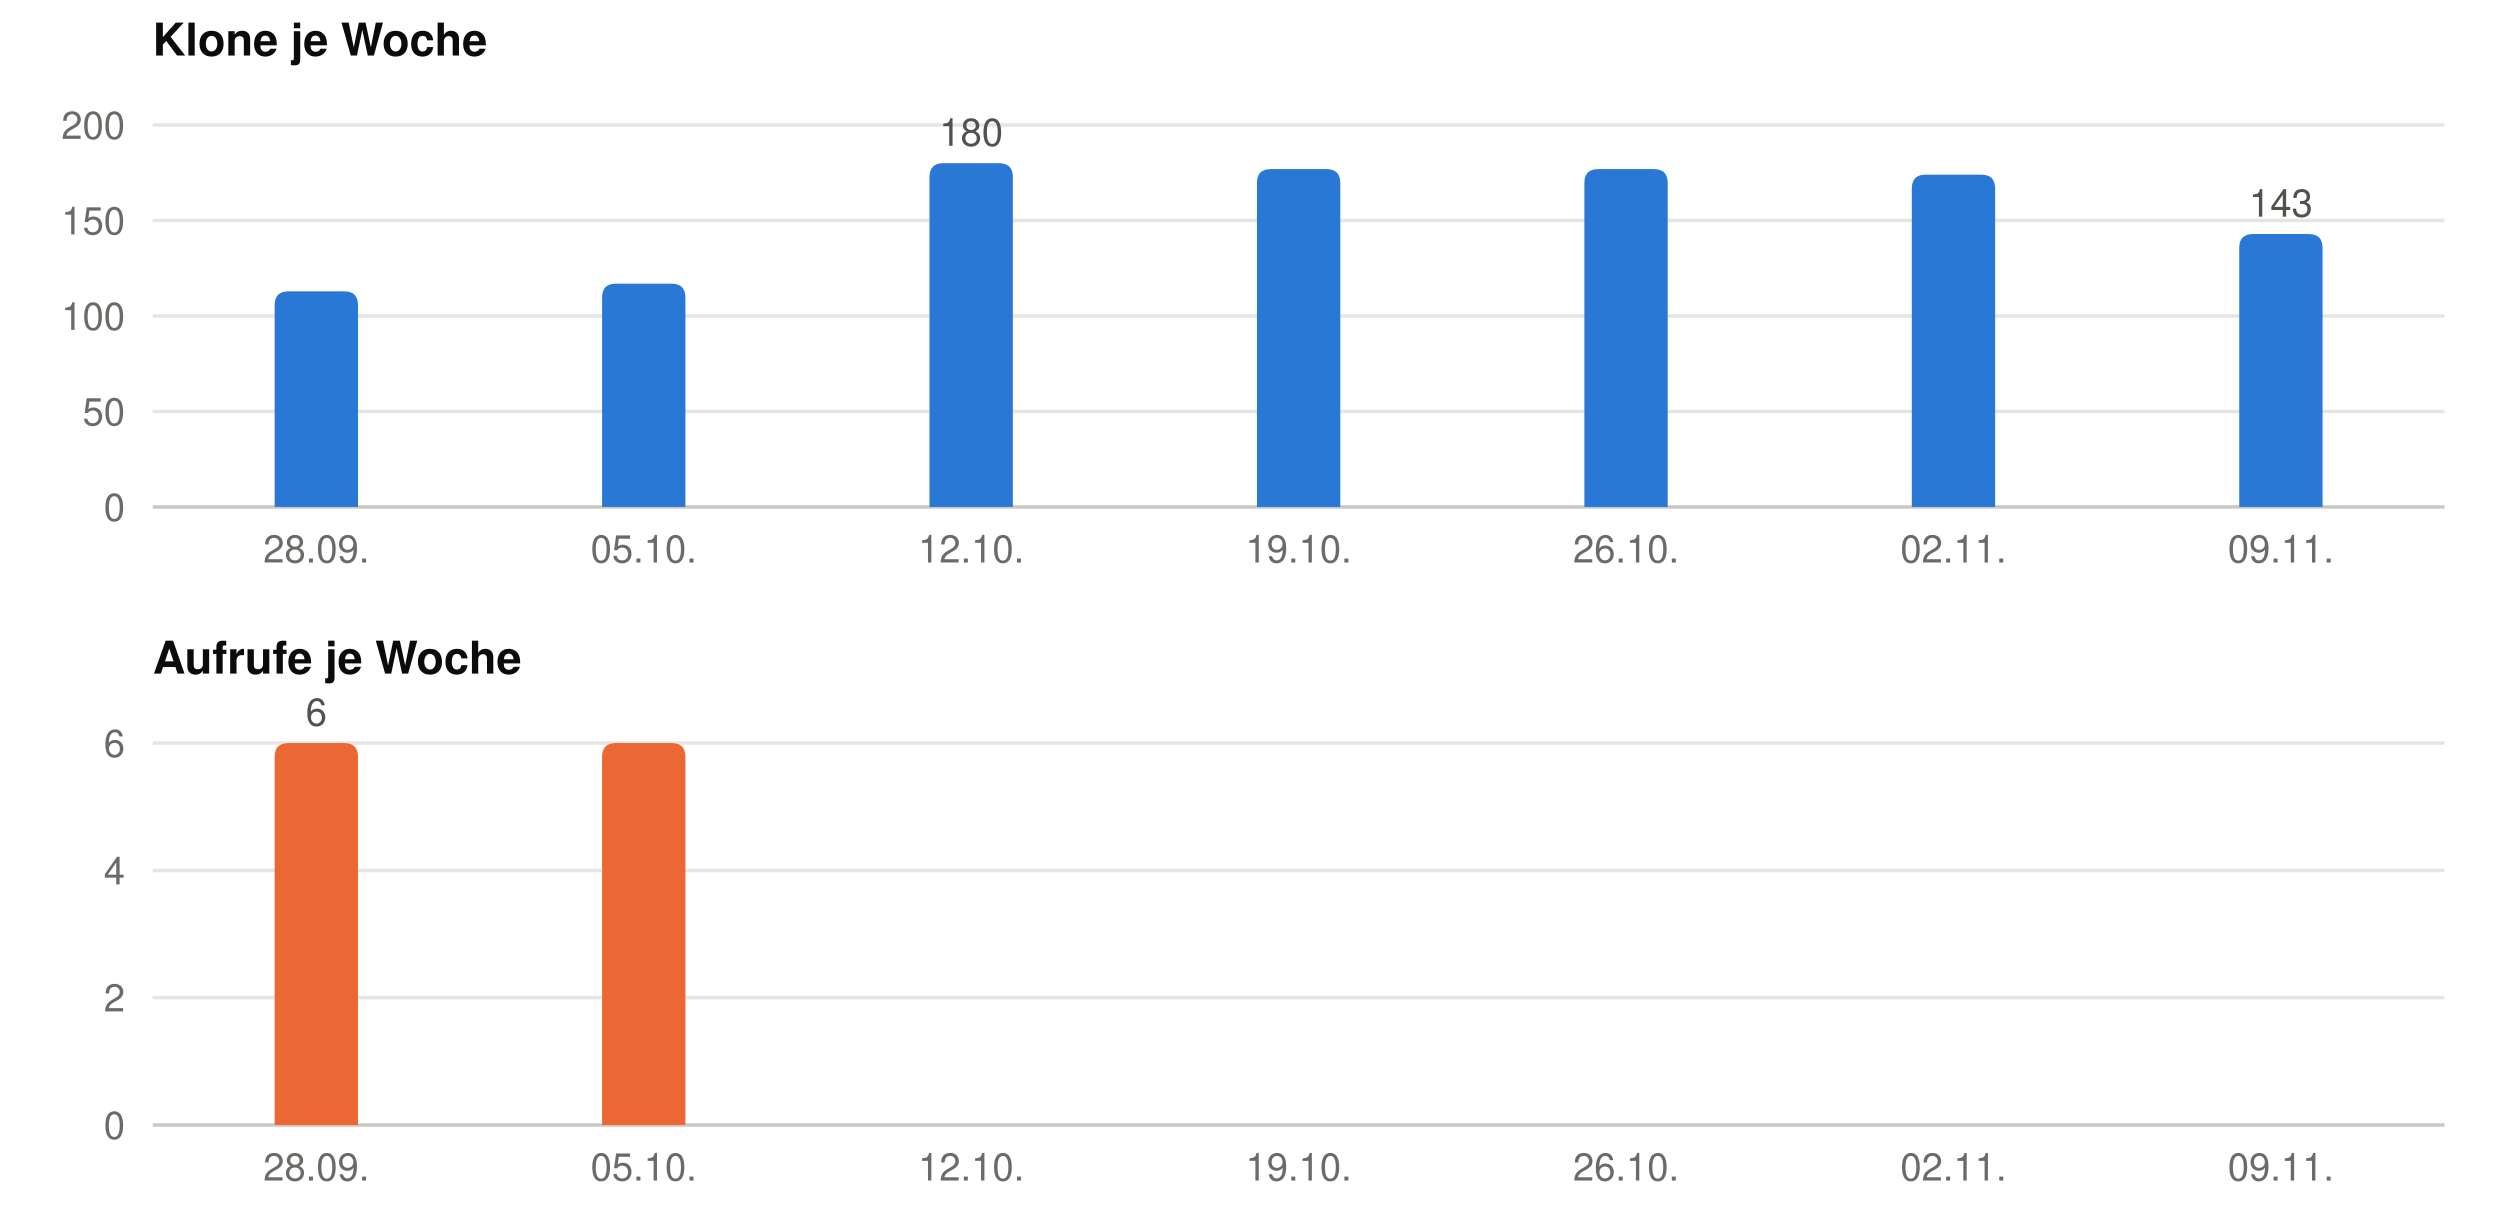
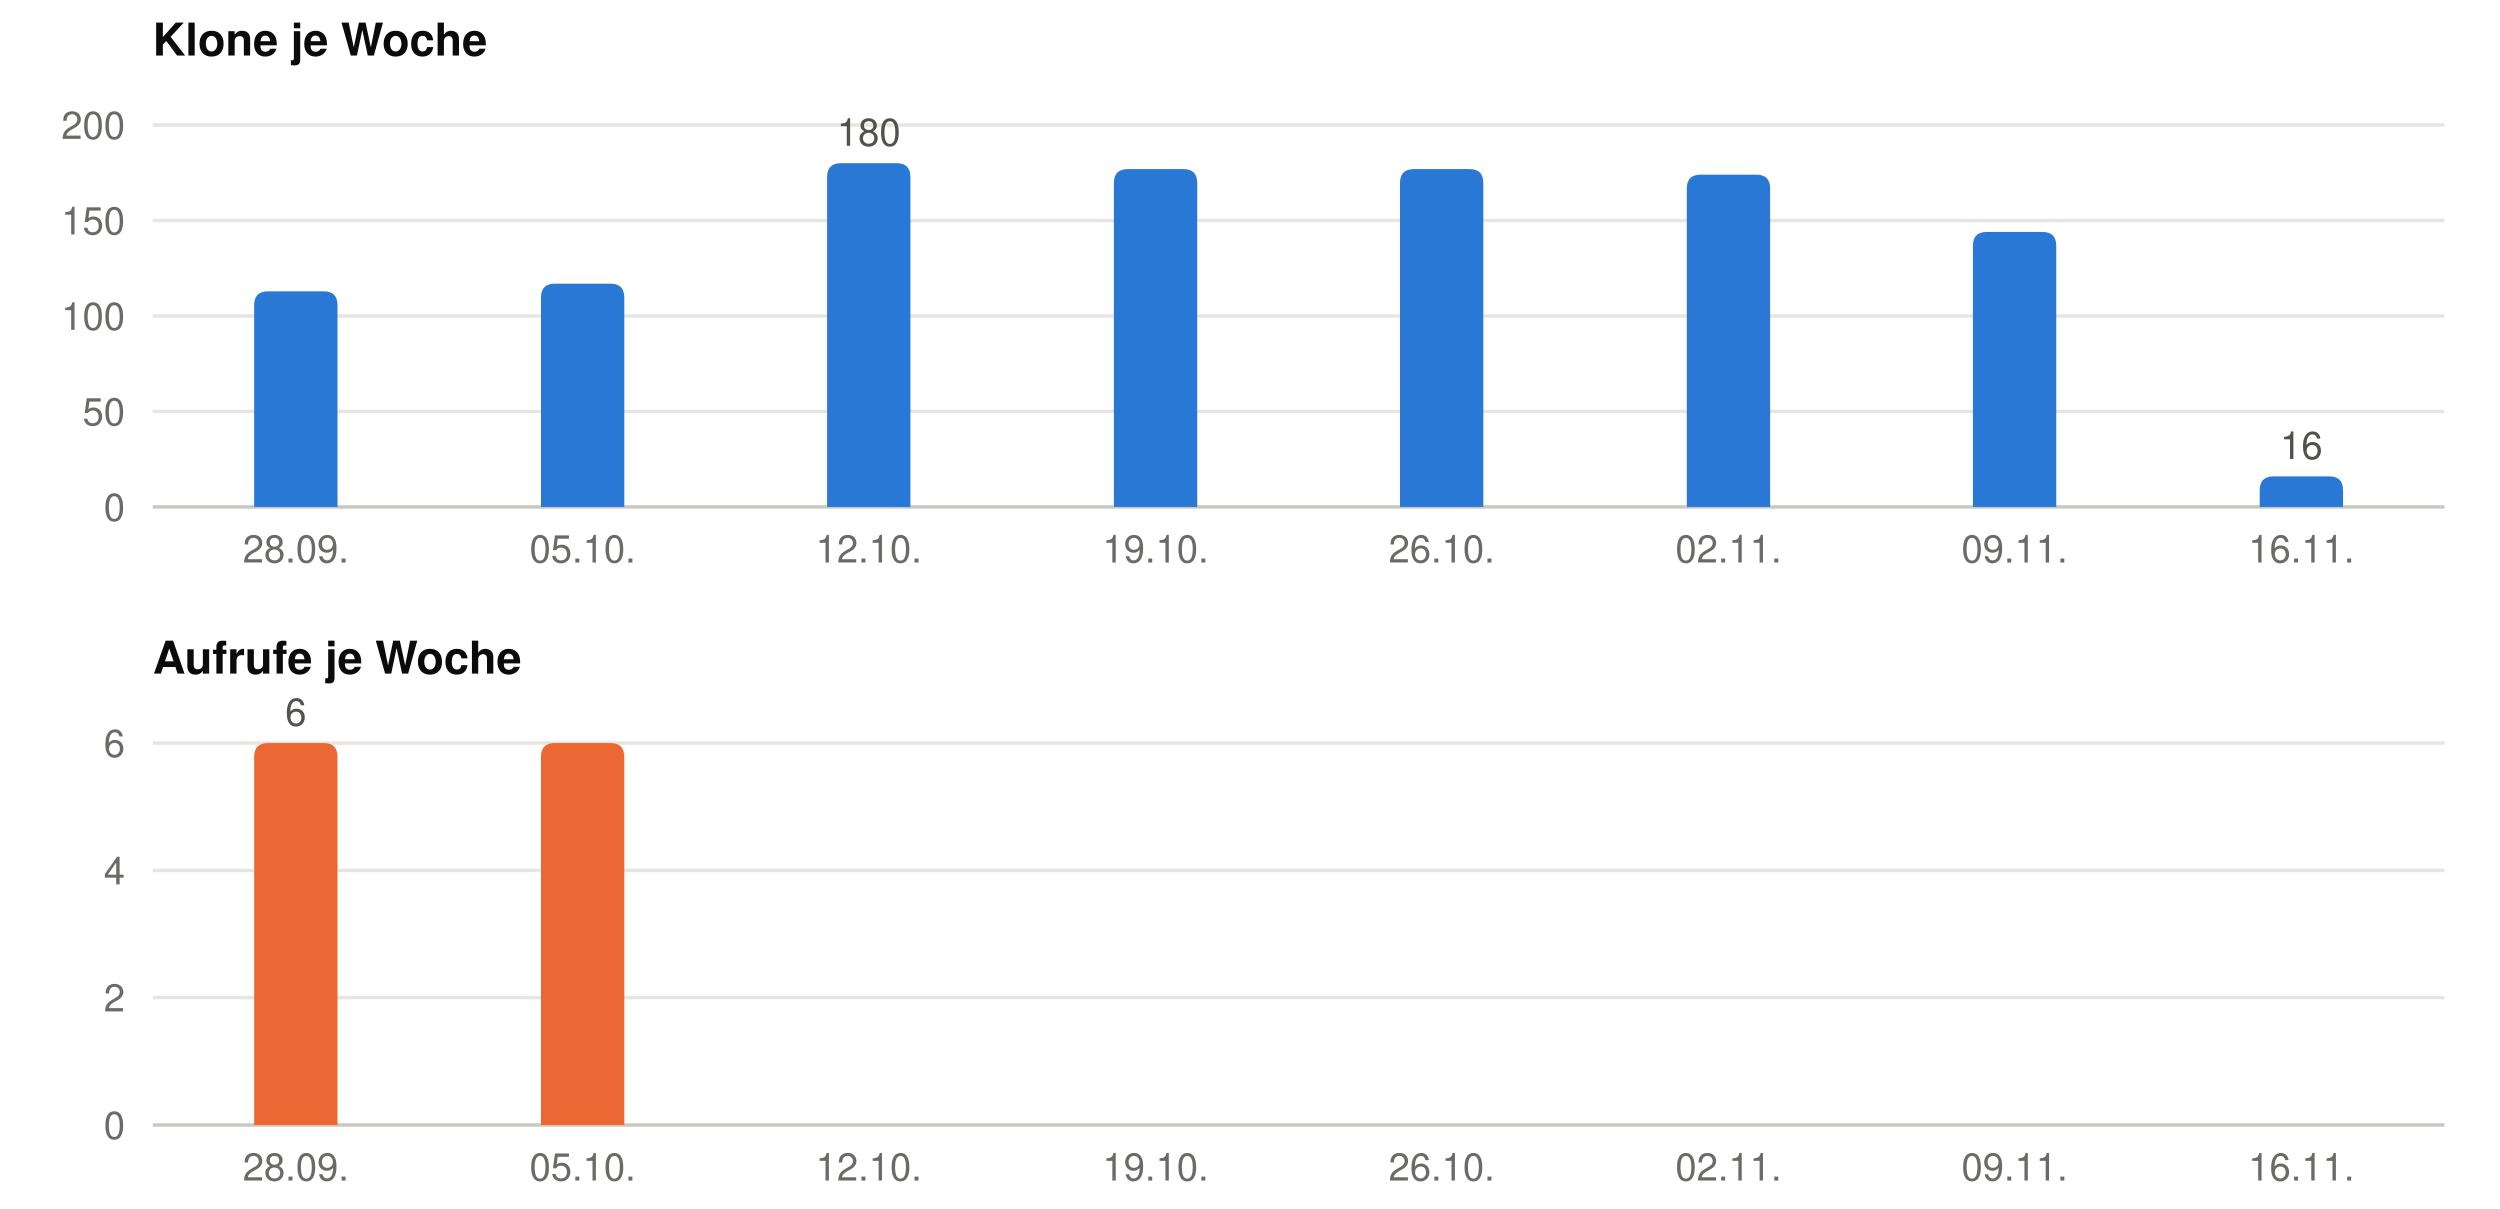
<svg xmlns="http://www.w3.org/2000/svg" width="720" height="348" viewBox="0 0 720 348" role="img" font-family="-apple-system, BlinkMacSystemFont, &quot;Segoe UI&quot;, Helvetica, Arial, sans-serif">
  <text x="44" y="16" font-size="13" font-weight="600" fill="#0b0b0b">Klone je Woche</text>
  <line x1="44" x2="704" y1="146.0" y2="146.0" stroke="#c9c8c3" stroke-width="1" />
  <text x="36" y="150.0" font-size="11" text-anchor="end" fill="#6b6a66">0</text>
  <line x1="44" x2="704" y1="118.5" y2="118.5" stroke="#e6e5e1" stroke-width="1" />
  <text x="36" y="122.5" font-size="11" text-anchor="end" fill="#6b6a66">50</text>
  <line x1="44" x2="704" y1="91.0" y2="91.0" stroke="#e6e5e1" stroke-width="1" />
  <text x="36" y="95.0" font-size="11" text-anchor="end" fill="#6b6a66">100</text>
  <line x1="44" x2="704" y1="63.5" y2="63.5" stroke="#e6e5e1" stroke-width="1" />
  <text x="36" y="67.5" font-size="11" text-anchor="end" fill="#6b6a66">150</text>
  <line x1="44" x2="704" y1="36.0" y2="36.0" stroke="#e6e5e1" stroke-width="1" />
  <text x="36" y="40.0" font-size="11" text-anchor="end" fill="#6b6a66">200</text>
-   <path fill="#2a78d6" d="M79.1,146 V87.9 Q79.1,83.9 83.1,83.9 H99.1 Q103.1,83.9 103.1,87.9 V146 Z" />
-   <text x="91.1" y="162" font-size="11" text-anchor="middle" fill="#6b6a66">28.09.</text>
-   <path fill="#2a78d6" d="M173.4,146 V85.7 Q173.4,81.7 177.4,81.7 H193.4 Q197.4,81.7 197.4,85.7 V146 Z" />
-   <text x="185.4" y="162" font-size="11" text-anchor="middle" fill="#6b6a66">05.10.</text>
-   <path fill="#2a78d6" d="M267.7,146 V51.0 Q267.7,47.0 271.7,47.0 H287.7 Q291.7,47.0 291.7,51.0 V146 Z" />
-   <text x="279.7" y="42.0" font-size="11" text-anchor="middle" fill="#52514e">180</text>
-   <text x="279.7" y="162" font-size="11" text-anchor="middle" fill="#6b6a66">12.10.</text>
-   <path fill="#2a78d6" d="M362.0,146 V52.7 Q362.0,48.7 366.0,48.7 H382.0 Q386.0,48.7 386.0,52.7 V146 Z" />
-   <text x="374.0" y="162" font-size="11" text-anchor="middle" fill="#6b6a66">19.10.</text>
-   <path fill="#2a78d6" d="M456.3,146 V52.7 Q456.3,48.7 460.3,48.7 H476.3 Q480.3,48.7 480.3,52.7 V146 Z" />
-   <text x="468.3" y="162" font-size="11" text-anchor="middle" fill="#6b6a66">26.10.</text>
-   <path fill="#2a78d6" d="M550.6,146 V54.3 Q550.6,50.3 554.6,50.3 H570.6 Q574.6,50.3 574.6,54.3 V146 Z" />
-   <text x="562.6" y="162" font-size="11" text-anchor="middle" fill="#6b6a66">02.11.</text>
-   <path fill="#2a78d6" d="M644.9,146 V71.4 Q644.9,67.4 648.9,67.4 H664.9 Q668.9,67.4 668.9,71.4 V146 Z" />
-   <text x="656.9" y="62.4" font-size="11" text-anchor="middle" fill="#52514e">143</text>
-   <text x="656.9" y="162" font-size="11" text-anchor="middle" fill="#6b6a66">09.11.</text>
+   <path fill="#2a78d6" d="M73.2,146 V87.9 Q73.2,83.9 77.2,83.9 H93.2 Q97.2,83.9 97.2,87.9 V146 Z" />
+   <text x="85.2" y="162" font-size="11" text-anchor="middle" fill="#6b6a66">28.09.</text>
+   <path fill="#2a78d6" d="M155.8,146 V85.7 Q155.8,81.7 159.8,81.7 H175.8 Q179.8,81.7 179.8,85.7 V146 Z" />
+   <text x="167.8" y="162" font-size="11" text-anchor="middle" fill="#6b6a66">05.10.</text>
+   <path fill="#2a78d6" d="M238.2,146 V51.0 Q238.2,47.0 242.2,47.0 H258.2 Q262.2,47.0 262.2,51.0 V146 Z" />
+   <text x="250.2" y="42.0" font-size="11" text-anchor="middle" fill="#52514e">180</text>
+   <text x="250.2" y="162" font-size="11" text-anchor="middle" fill="#6b6a66">12.10.</text>
+   <path fill="#2a78d6" d="M320.8,146 V52.7 Q320.8,48.7 324.8,48.7 H340.8 Q344.8,48.7 344.8,52.7 V146 Z" />
+   <text x="332.8" y="162" font-size="11" text-anchor="middle" fill="#6b6a66">19.10.</text>
+   <path fill="#2a78d6" d="M403.2,146 V52.7 Q403.2,48.7 407.2,48.7 H423.2 Q427.2,48.7 427.2,52.7 V146 Z" />
+   <text x="415.2" y="162" font-size="11" text-anchor="middle" fill="#6b6a66">26.10.</text>
+   <path fill="#2a78d6" d="M485.8,146 V54.3 Q485.8,50.3 489.8,50.3 H505.8 Q509.8,50.3 509.8,54.3 V146 Z" />
+   <text x="497.8" y="162" font-size="11" text-anchor="middle" fill="#6b6a66">02.11.</text>
+   <path fill="#2a78d6" d="M568.2,146 V70.8 Q568.2,66.8 572.2,66.8 H588.2 Q592.2,66.8 592.2,70.8 V146 Z" />
+   <text x="580.2" y="162" font-size="11" text-anchor="middle" fill="#6b6a66">09.11.</text>
+   <path fill="#2a78d6" d="M650.8,146 V141.2 Q650.8,137.2 654.8,137.2 H670.8 Q674.8,137.2 674.8,141.2 V146 Z" />
+   <text x="662.8" y="132.2" font-size="11" text-anchor="middle" fill="#52514e">16</text>
+   <text x="662.8" y="162" font-size="11" text-anchor="middle" fill="#6b6a66">16.11.</text>
  <text x="44" y="194" font-size="13" font-weight="600" fill="#0b0b0b">Aufrufe je Woche</text>
  <line x1="44" x2="704" y1="324.0" y2="324.0" stroke="#c9c8c3" stroke-width="1" />
  <text x="36" y="328.0" font-size="11" text-anchor="end" fill="#6b6a66">0</text>
  <line x1="44" x2="704" y1="287.3" y2="287.3" stroke="#e6e5e1" stroke-width="1" />
  <text x="36" y="291.3" font-size="11" text-anchor="end" fill="#6b6a66">2</text>
  <line x1="44" x2="704" y1="250.7" y2="250.7" stroke="#e6e5e1" stroke-width="1" />
  <text x="36" y="254.7" font-size="11" text-anchor="end" fill="#6b6a66">4</text>
  <line x1="44" x2="704" y1="214.0" y2="214.0" stroke="#e6e5e1" stroke-width="1" />
  <text x="36" y="218.0" font-size="11" text-anchor="end" fill="#6b6a66">6</text>
-   <path fill="#eb6834" d="M79.1,324 V218.0 Q79.1,214.0 83.1,214.0 H99.1 Q103.1,214.0 103.1,218.0 V324 Z" />
-   <text x="91.1" y="209.0" font-size="11" text-anchor="middle" fill="#52514e">6</text>
-   <text x="91.1" y="340" font-size="11" text-anchor="middle" fill="#6b6a66">28.09.</text>
-   <path fill="#eb6834" d="M173.4,324 V218.0 Q173.4,214.0 177.4,214.0 H193.4 Q197.4,214.0 197.4,218.0 V324 Z" />
-   <text x="185.4" y="340" font-size="11" text-anchor="middle" fill="#6b6a66">05.10.</text>
-   <text x="279.7" y="340" font-size="11" text-anchor="middle" fill="#6b6a66">12.10.</text>
-   <text x="374.0" y="340" font-size="11" text-anchor="middle" fill="#6b6a66">19.10.</text>
-   <text x="468.3" y="340" font-size="11" text-anchor="middle" fill="#6b6a66">26.10.</text>
-   <text x="562.6" y="340" font-size="11" text-anchor="middle" fill="#6b6a66">02.11.</text>
-   <text x="656.9" y="340" font-size="11" text-anchor="middle" fill="#6b6a66">09.11.</text>
+   <path fill="#eb6834" d="M73.2,324 V218.0 Q73.2,214.0 77.2,214.0 H93.2 Q97.2,214.0 97.2,218.0 V324 Z" />
+   <text x="85.2" y="209.0" font-size="11" text-anchor="middle" fill="#52514e">6</text>
+   <text x="85.2" y="340" font-size="11" text-anchor="middle" fill="#6b6a66">28.09.</text>
+   <path fill="#eb6834" d="M155.8,324 V218.0 Q155.8,214.0 159.8,214.0 H175.8 Q179.8,214.0 179.8,218.0 V324 Z" />
+   <text x="167.8" y="340" font-size="11" text-anchor="middle" fill="#6b6a66">05.10.</text>
+   <text x="250.2" y="340" font-size="11" text-anchor="middle" fill="#6b6a66">12.10.</text>
+   <text x="332.8" y="340" font-size="11" text-anchor="middle" fill="#6b6a66">19.10.</text>
+   <text x="415.2" y="340" font-size="11" text-anchor="middle" fill="#6b6a66">26.10.</text>
+   <text x="497.8" y="340" font-size="11" text-anchor="middle" fill="#6b6a66">02.11.</text>
+   <text x="580.2" y="340" font-size="11" text-anchor="middle" fill="#6b6a66">09.11.</text>
+   <text x="662.8" y="340" font-size="11" text-anchor="middle" fill="#6b6a66">16.11.</text>
</svg>
